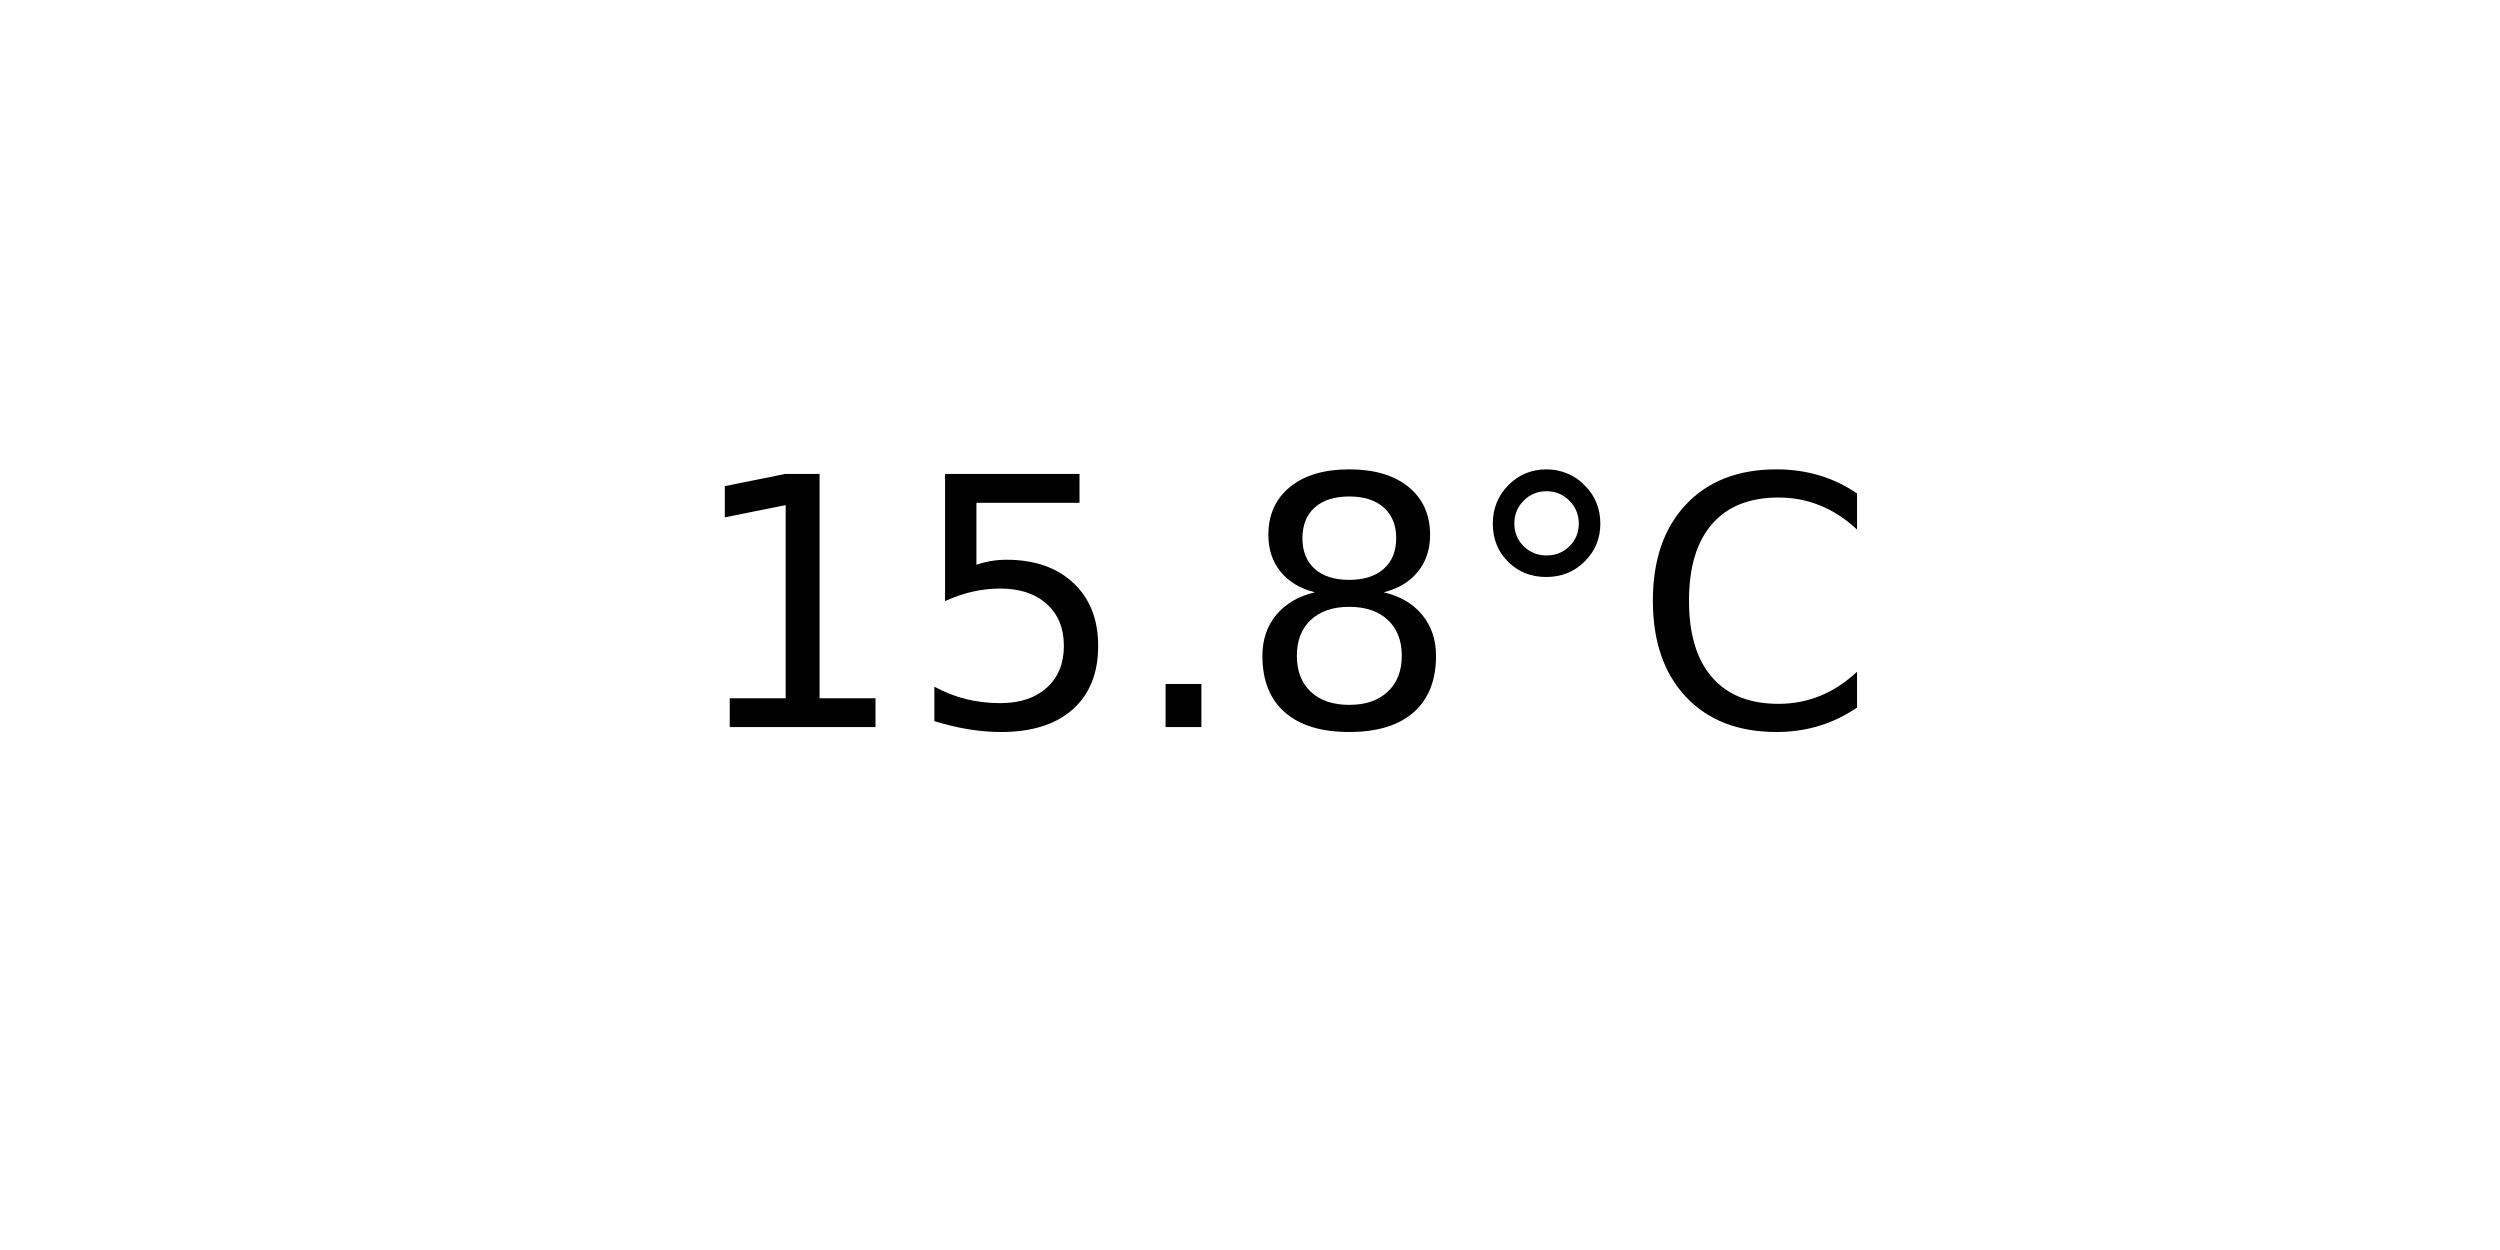
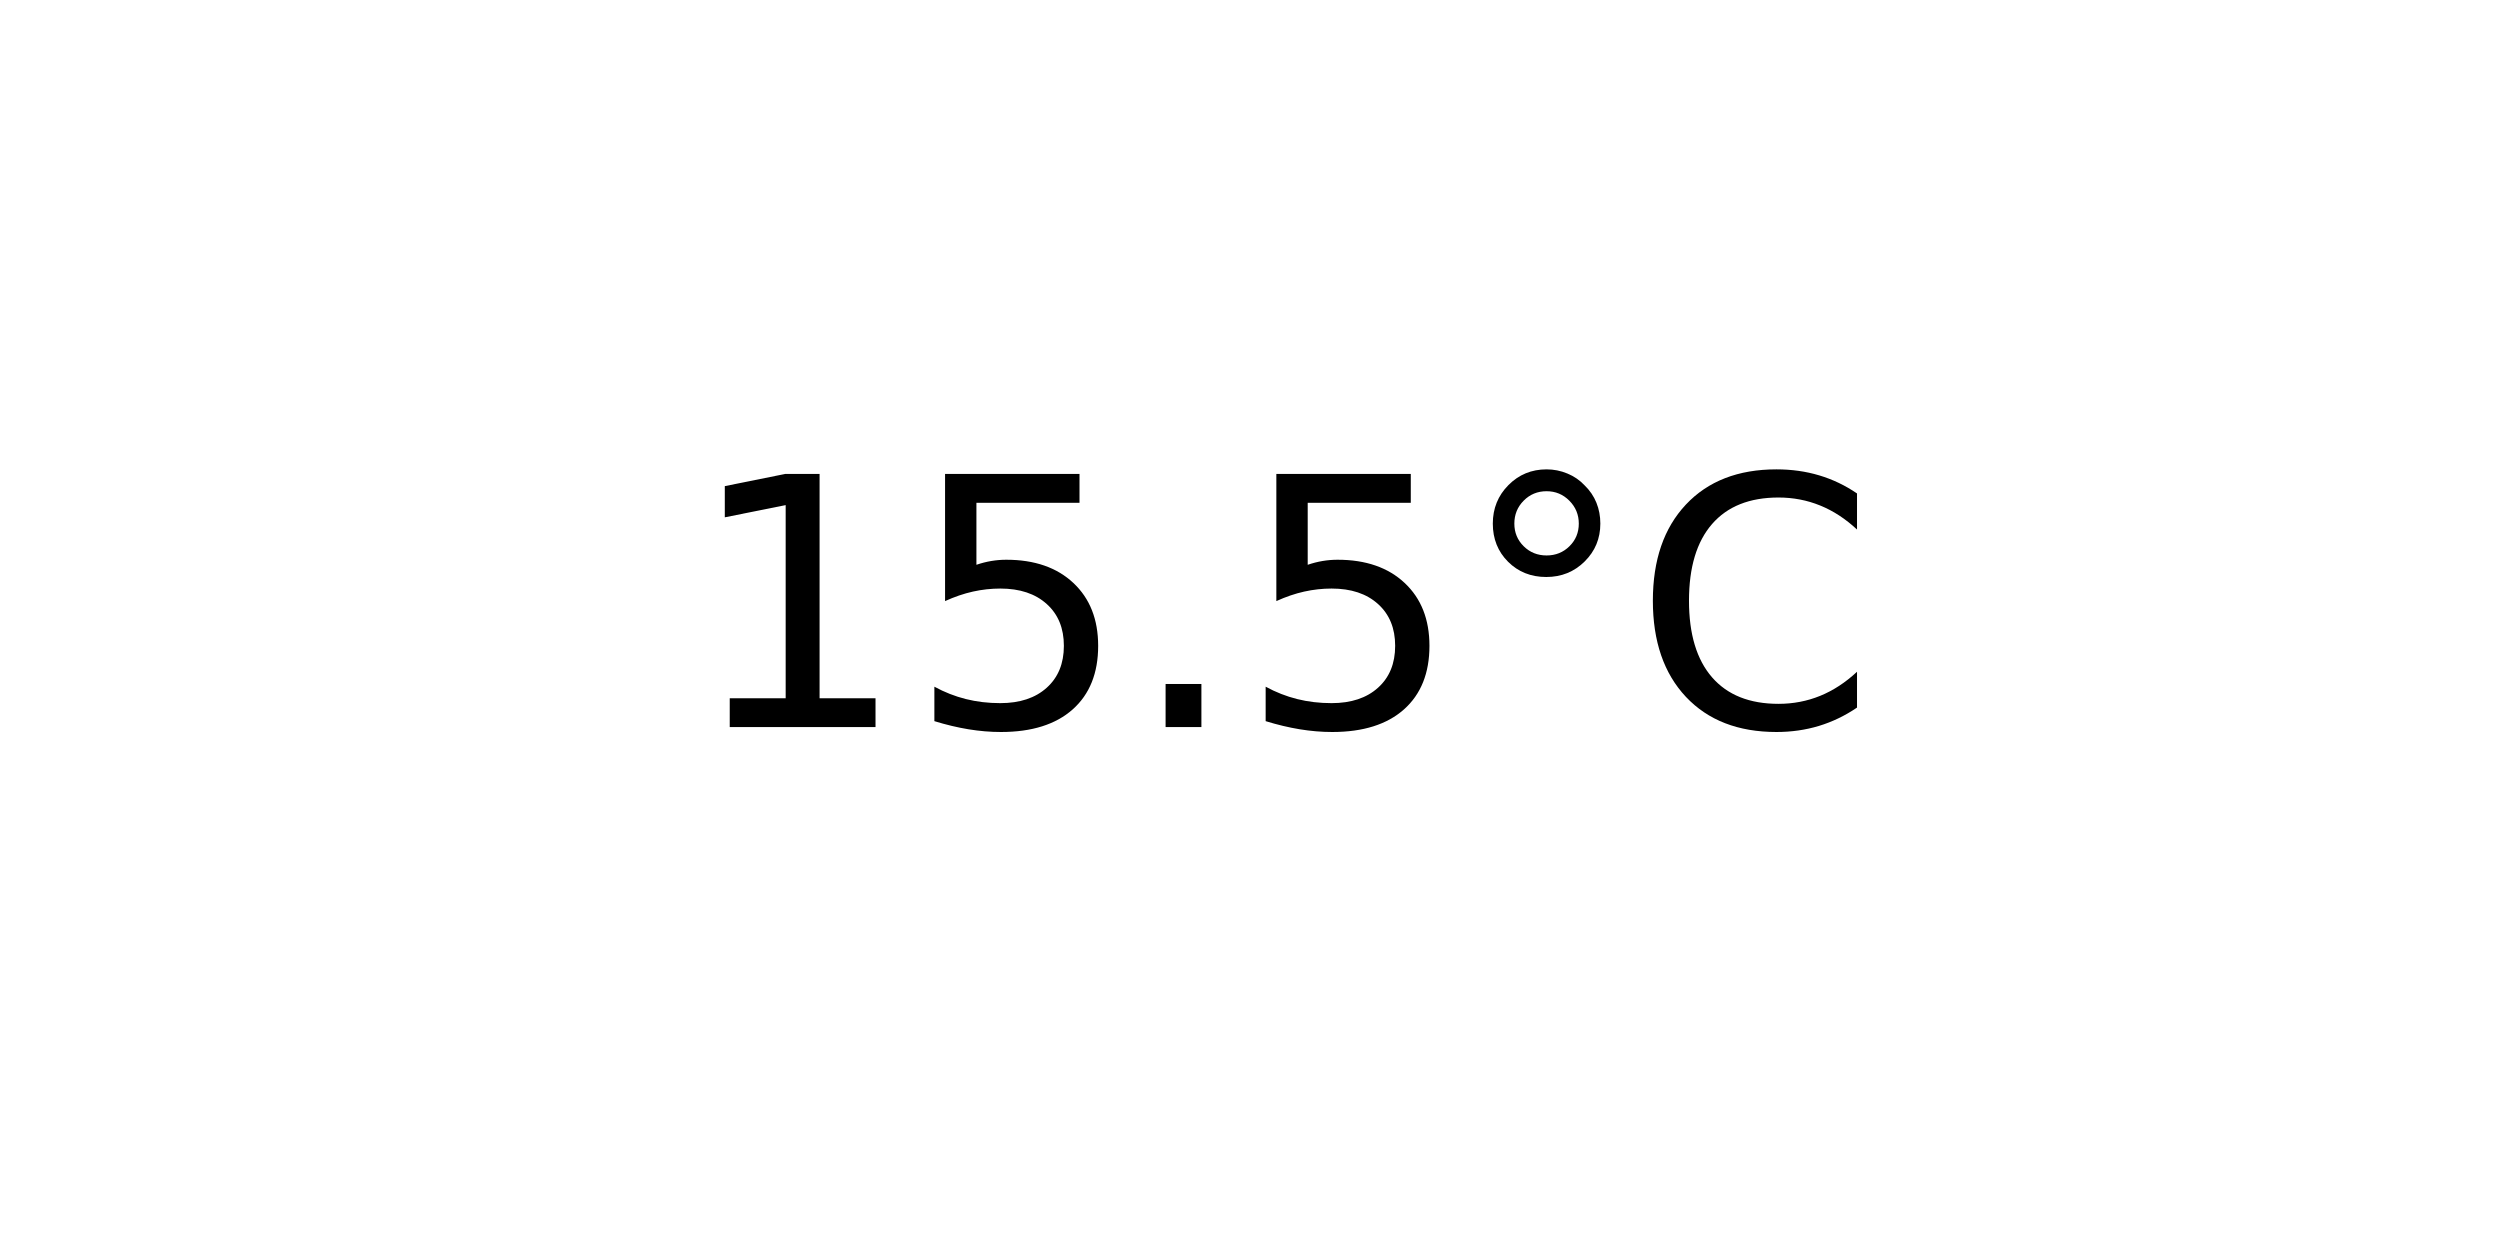
<svg xmlns="http://www.w3.org/2000/svg" xmlns:xlink="http://www.w3.org/1999/xlink" width="72pt" height="36pt" viewBox="0 0 72 36" version="1.1">
  <defs>
    <style type="text/css">*{stroke-linejoin: round; stroke-linecap: butt}</style>
  </defs>
  <g id="figure_1">
    <g id="axes_1">
      <g id="text_1">
        <g transform="translate(19.77578 20.93937) scale(0.1 -0.1)">
          <defs>
            <path id="DejaVuSans-31" d="M 794 531  L 1825 531  L 1825 4091  L 703 3866  L 703 4441  L 1819 4666  L 2450 4666  L 2450 531  L 3481 531  L 3481 0  L 794 0  L 794 531  z " transform="scale(0.015625)" />
            <path id="DejaVuSans-35" d="M 691 4666  L 3169 4666  L 3169 4134  L 1269 4134  L 1269 2991  Q 1406 3038 1543 3061  Q 1681 3084 1819 3084  Q 2600 3084 3056 2656  Q 3513 2228 3513 1497  Q 3513 744 3044 326  Q 2575 -91 1722 -91  Q 1428 -91 1123 -41  Q 819 9 494 109  L 494 744  Q 775 591 1075 516  Q 1375 441 1709 441  Q 2250 441 2565 725  Q 2881 1009 2881 1497  Q 2881 1984 2565 2268  Q 2250 2553 1709 2553  Q 1456 2553 1204 2497  Q 953 2441 691 2322  L 691 4666  z " transform="scale(0.015625)" />
            <path id="DejaVuSans-2e" d="M 684 794  L 1344 794  L 1344 0  L 684 0  L 684 794  z " transform="scale(0.015625)" />
-             <path id="DejaVuSans-38" d="M 2034 2216  Q 1584 2216 1326 1975  Q 1069 1734 1069 1313  Q 1069 891 1326 650  Q 1584 409 2034 409  Q 2484 409 2743 651  Q 3003 894 3003 1313  Q 3003 1734 2745 1975  Q 2488 2216 2034 2216  z M 1403 2484  Q 997 2584 770 2862  Q 544 3141 544 3541  Q 544 4100 942 4425  Q 1341 4750 2034 4750  Q 2731 4750 3128 4425  Q 3525 4100 3525 3541  Q 3525 3141 3298 2862  Q 3072 2584 2669 2484  Q 3125 2378 3379 2068  Q 3634 1759 3634 1313  Q 3634 634 3220 271  Q 2806 -91 2034 -91  Q 1263 -91 848 271  Q 434 634 434 1313  Q 434 1759 690 2068  Q 947 2378 1403 2484  z M 1172 3481  Q 1172 3119 1398 2916  Q 1625 2713 2034 2713  Q 2441 2713 2670 2916  Q 2900 3119 2900 3481  Q 2900 3844 2670 4047  Q 2441 4250 2034 4250  Q 1625 4250 1398 4047  Q 1172 3844 1172 3481  z " transform="scale(0.015625)" />
            <path id="DejaVuSans-b0" d="M 1600 4347  Q 1350 4347 1178 4173  Q 1006 4000 1006 3750  Q 1006 3503 1178 3333  Q 1350 3163 1600 3163  Q 1850 3163 2022 3333  Q 2194 3503 2194 3750  Q 2194 3997 2020 4172  Q 1847 4347 1600 4347  z M 1600 4750  Q 1800 4750 1984 4673  Q 2169 4597 2303 4453  Q 2447 4313 2519 4134  Q 2591 3956 2591 3750  Q 2591 3338 2302 3052  Q 2013 2766 1594 2766  Q 1172 2766 890 3047  Q 609 3328 609 3750  Q 609 4169 896 4459  Q 1184 4750 1600 4750  z " transform="scale(0.015625)" />
            <path id="DejaVuSans-43" d="M 4122 4306  L 4122 3641  Q 3803 3938 3442 4084  Q 3081 4231 2675 4231  Q 1875 4231 1450 3742  Q 1025 3253 1025 2328  Q 1025 1406 1450 917  Q 1875 428 2675 428  Q 3081 428 3442 575  Q 3803 722 4122 1019  L 4122 359  Q 3791 134 3420 21  Q 3050 -91 2638 -91  Q 1578 -91 968 557  Q 359 1206 359 2328  Q 359 3453 968 4101  Q 1578 4750 2638 4750  Q 3056 4750 3426 4639  Q 3797 4528 4122 4306  z " transform="scale(0.015625)" />
          </defs>
          <use xlink:href="#DejaVuSans-31" />
          <use xlink:href="#DejaVuSans-35" x="63.623" />
          <use xlink:href="#DejaVuSans-2e" x="127.246" />
-           <use xlink:href="#DejaVuSans-38" x="159.033" />
+           <use xlink:href="#DejaVuSans-35" x="159.033" />
          <use xlink:href="#DejaVuSans-b0" x="222.656" />
          <use xlink:href="#DejaVuSans-43" x="272.656" />
        </g>
      </g>
    </g>
  </g>
</svg>
